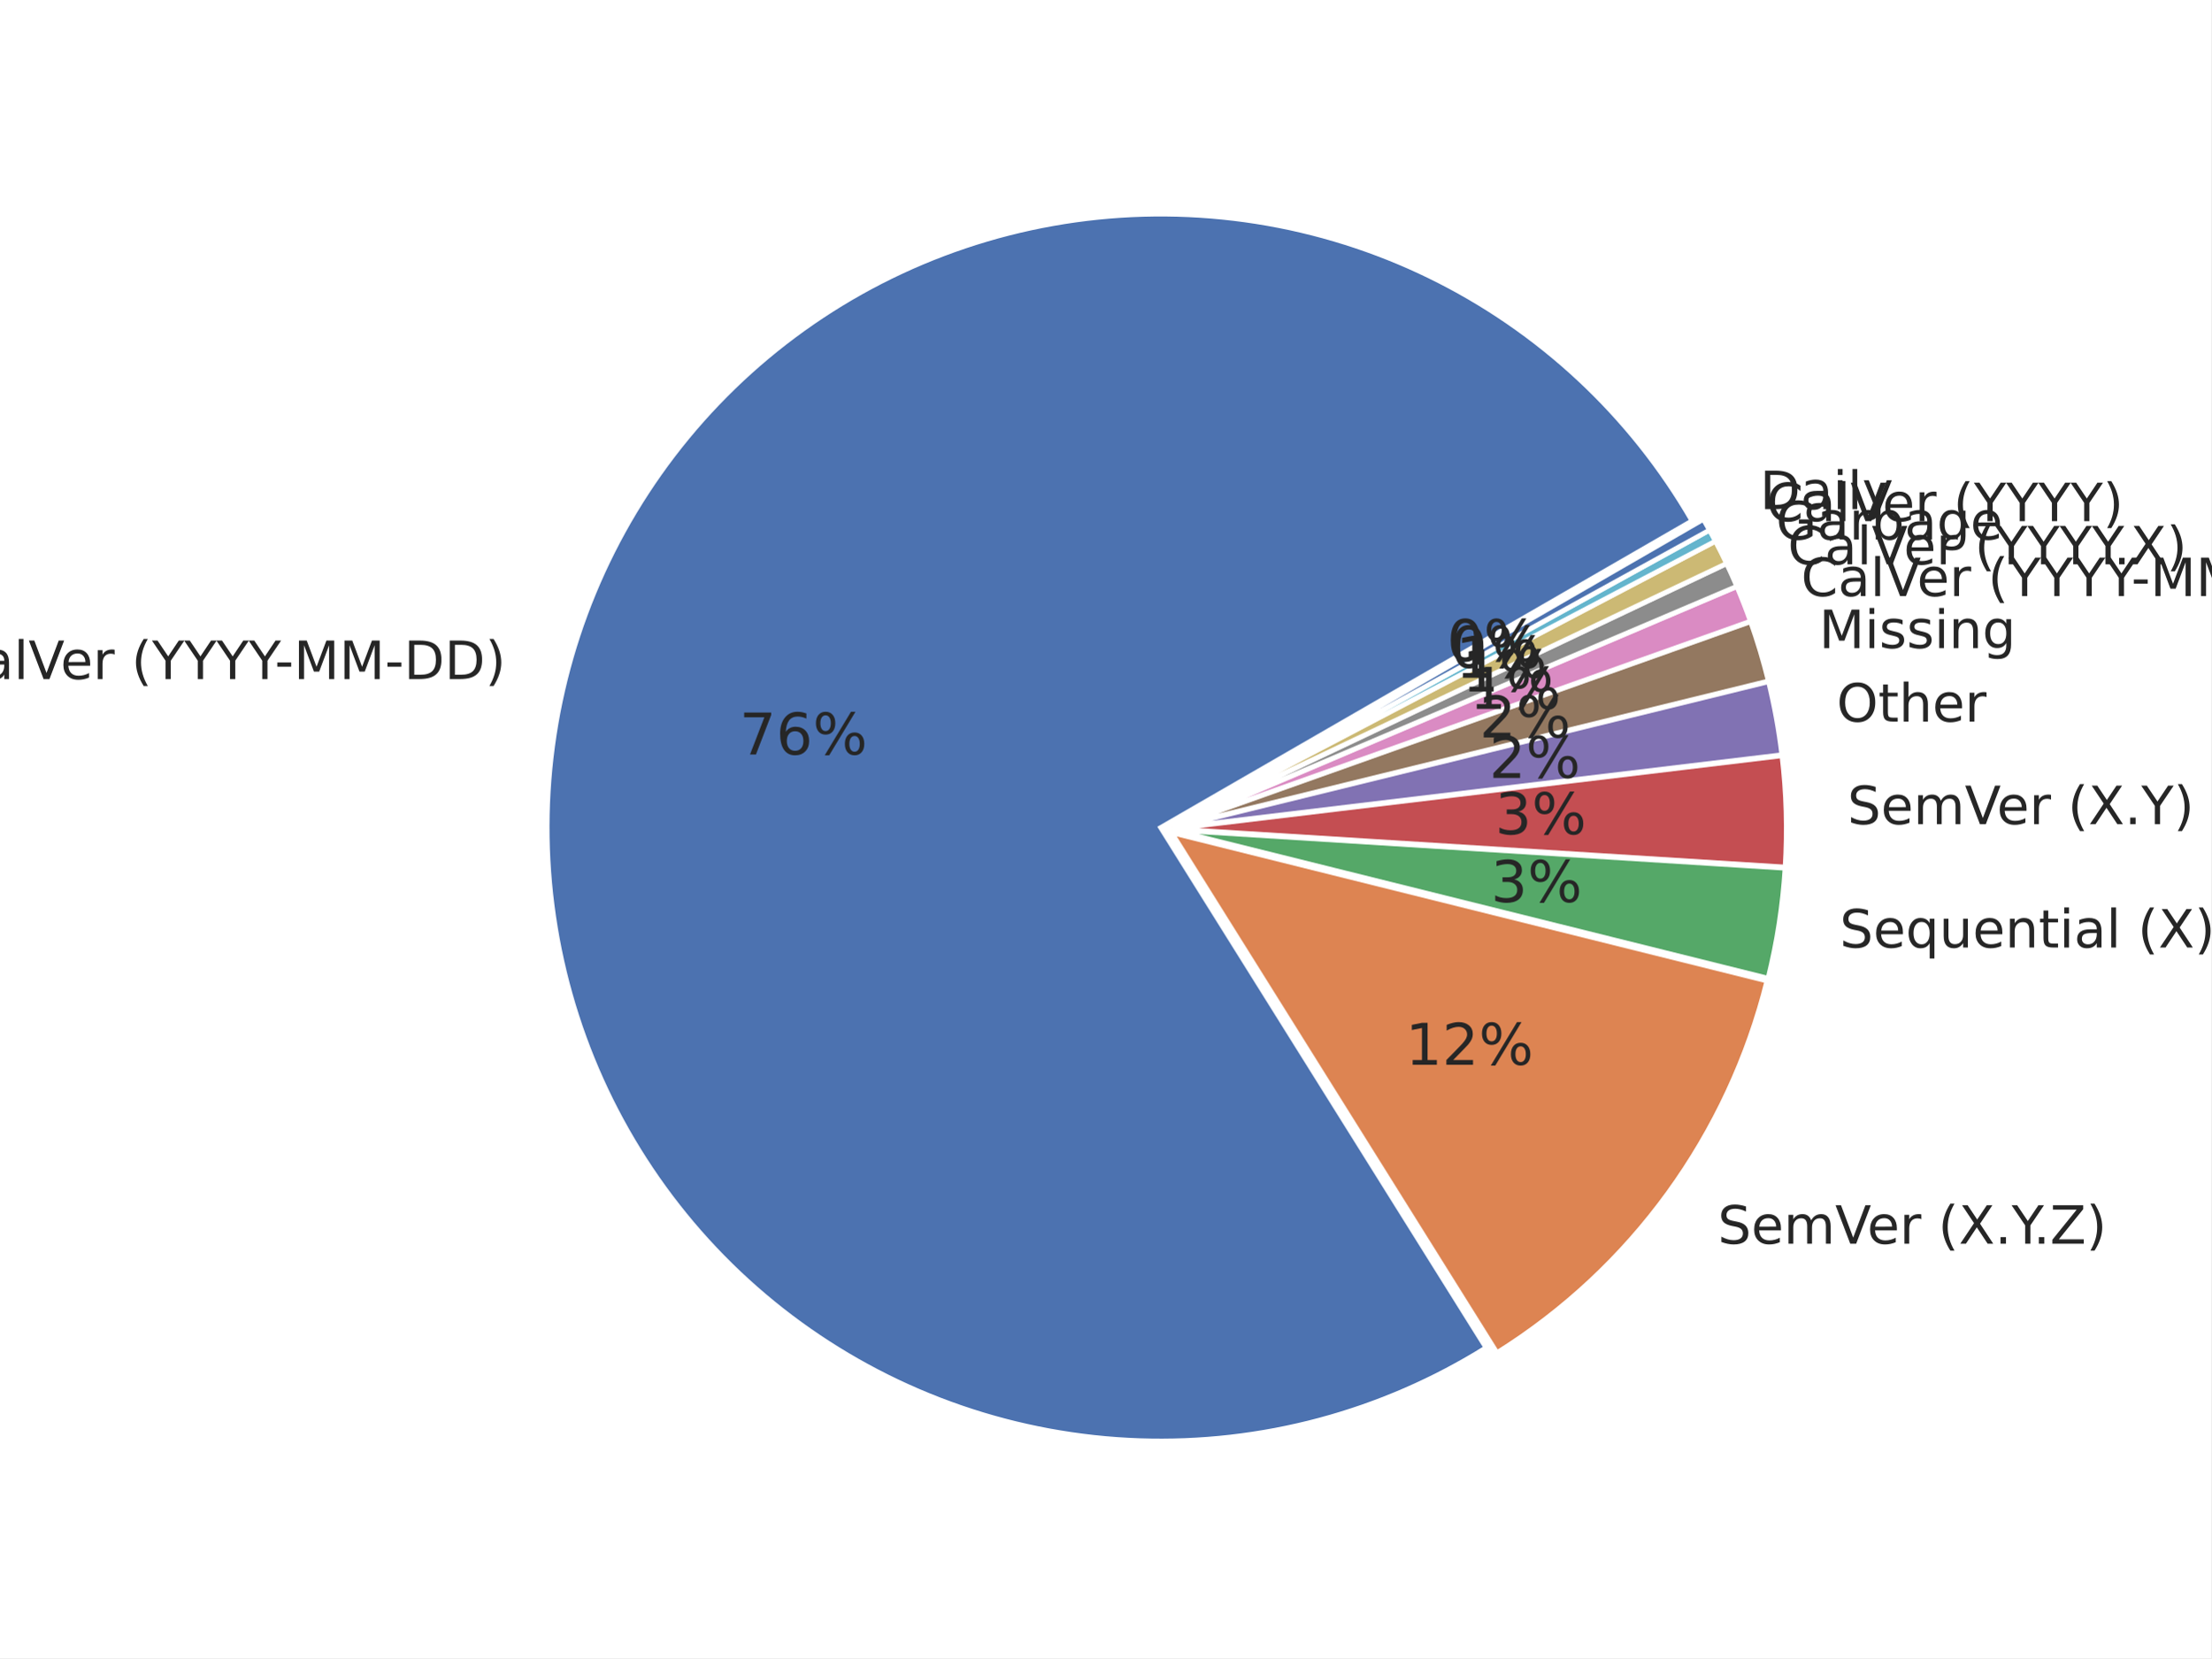
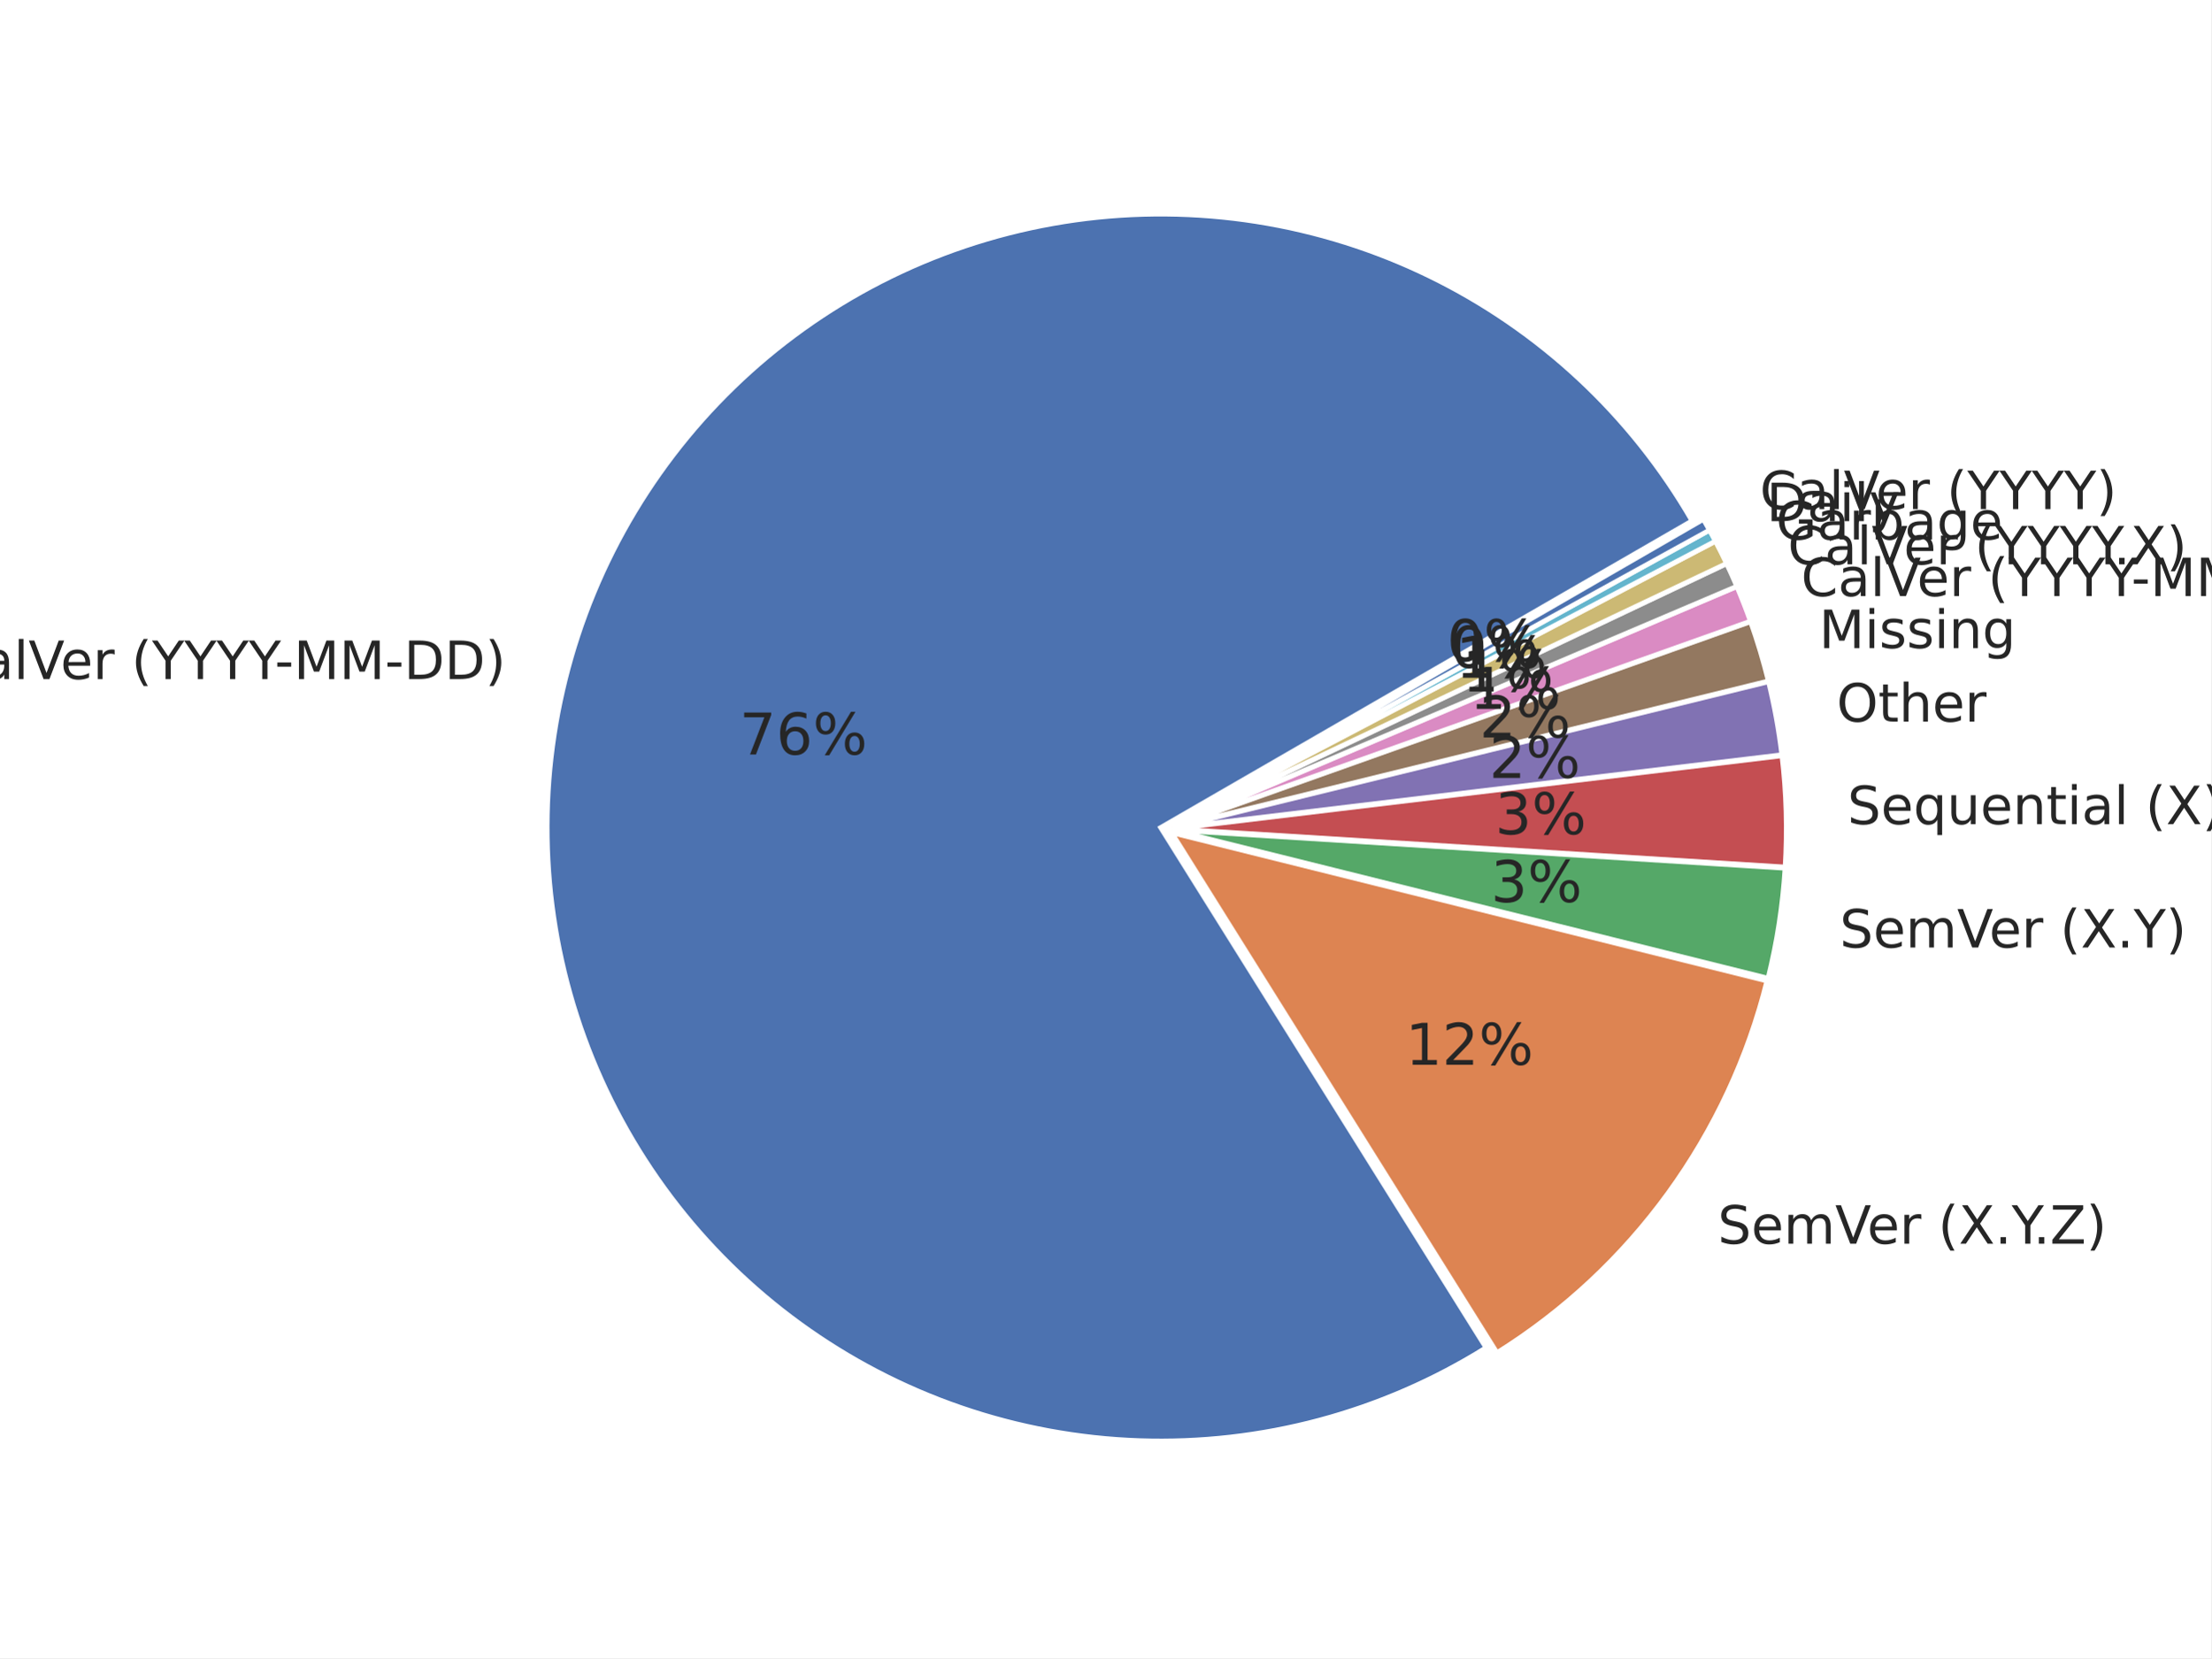
<svg xmlns="http://www.w3.org/2000/svg" xmlns:xlink="http://www.w3.org/1999/xlink" width="460.8pt" height="345.6pt" viewBox="0 0 460.8 345.6" version="1.1">
  <defs>
    <style type="text/css">*{stroke-linejoin: round; stroke-linecap: butt}</style>
  </defs>
  <g id="figure_1">
    <g id="patch_1">
      <path d="M 0 345.6  L 460.8 345.6  L 460.8 0  L 0 0  z " style="fill: #ffffff" />
    </g>
    <g id="axes_1">
      <g id="matplotlib.axis_1" />
      <g id="matplotlib.axis_2" />
      <g id="patch_2">
        <path d="M 352.63 108.555  C 346.295 97.581 338.363 87.61 329.096 78.969  C 319.828 70.327 309.328 63.111 297.939 57.557  C 286.55 52.003 274.398 48.173 261.883 46.192  C 249.368 44.21 236.627 44.1 224.079 45.865  C 211.532 47.63 199.316 51.25 187.833 56.607  C 176.349 61.964 165.726 68.998 156.311 77.478  C 146.896 85.958 138.793 95.791 132.269 106.654  C 125.745 117.516 120.872 129.288 117.809 141.584  C 114.747 153.879 113.528 166.562 114.195 179.215  C 114.861 191.869 117.405 204.354 121.742 216.259  C 126.079 228.165 132.162 239.36 139.791 249.478  C 147.419 259.595 156.51 268.522 166.763 275.967  C 177.017 283.411 188.321 289.291 200.303 293.411  C 212.285 297.532 224.814 299.85 237.477 300.287  C 250.141 300.724 262.8 299.277 275.038 295.992  C 287.276 292.707 298.958 287.622 309.7 280.902  L 241.89 172.491  z " style="fill: #4c72b0; stroke: #ffffff; stroke-linejoin: miter" />
      </g>
      <g id="patch_3">
        <path d="M 311.976 281.962  C 325.89 273.259 337.999 261.958 347.641 248.678  C 357.283 235.397 364.279 220.384 368.246 204.458  L 244.165 173.551  z " style="fill: #dd8452; stroke: #ffffff; stroke-linejoin: miter" />
      </g>
      <g id="patch_4">
        <path d="M 368.475 203.902  C 369.412 200.141 370.177 196.34 370.769 192.51  C 371.36 188.679 371.777 184.824 372.018 180.956  L 244.394 172.995  z " style="fill: #55a868; stroke: #ffffff; stroke-linejoin: miter" />
      </g>
      <g id="patch_5">
        <path d="M 372.033 180.724  C 372.274 176.856 372.339 172.978 372.229 169.104  C 372.118 165.23 371.831 161.363 371.368 157.515  L 244.409 172.763  z " style="fill: #c44e52; stroke: #ffffff; stroke-linejoin: miter" />
      </g>
      <g id="patch_6">
        <path d="M 371.348 157.322  C 371.04 154.757 370.654 152.202 370.191 149.66  C 369.729 147.118 369.189 144.591 368.573 142.082  L 244.389 172.571  z " style="fill: #8172b3; stroke: #ffffff; stroke-linejoin: miter" />
      </g>
      <g id="patch_7">
        <path d="M 368.54 141.944  C 368.026 139.853 367.46 137.775 366.842 135.713  C 366.224 133.651 365.553 131.604 364.832 129.576  L 244.356 172.433  z " style="fill: #937860; stroke: #ffffff; stroke-linejoin: miter" />
      </g>
      <g id="patch_8">
        <path d="M 364.798 129.478  C 364.365 128.261 363.914 127.051 363.444 125.847  C 362.975 124.644 362.487 123.448 361.981 122.259  L 244.322 172.335  z " style="fill: #da8bc3; stroke: #ffffff; stroke-linejoin: miter" />
      </g>
      <g id="patch_9">
        <path d="M 361.956 122.2  C 361.619 121.407 361.274 120.618 360.92 119.833  C 360.567 119.048 360.206 118.266 359.837 117.488  L 244.297 172.276  z " style="fill: #8c8c8c; stroke: #ffffff; stroke-linejoin: miter" />
      </g>
      <g id="patch_10">
        <path d="M 359.815 117.441  C 359.446 116.663 359.069 115.889 358.685 115.118  C 358.3 114.348 357.908 113.581 357.508 112.819  L 244.275 172.229  z " style="fill: #ccb974; stroke: #ffffff; stroke-linejoin: miter" />
      </g>
      <g id="patch_11">
        <path d="M 357.49 112.784  C 357.29 112.403 357.088 112.023 356.884 111.643  C 356.68 111.264 356.474 110.886 356.266 110.509  L 244.257 172.194  z " style="fill: #64b5cd; stroke: #ffffff; stroke-linejoin: miter" />
      </g>
      <g id="patch_12">
        <path d="M 356.254 110.486  C 356.046 110.109 355.837 109.733 355.625 109.358  C 355.414 108.983 355.2 108.609 354.985 108.236  L 244.244 172.172  z " style="fill: #4c72b0; stroke: #ffffff; stroke-linejoin: miter" />
      </g>
      <g id="text_1">
        <g style="fill: #262626" transform="translate(-11.54596 141.5284) scale(0.11 -0.11)">
          <defs>
            <path id="DejaVuSans-43" d="M 4122 4306  L 4122 3641  Q 3803 3938 3442 4084  Q 3081 4231 2675 4231  Q 1875 4231 1450 3742  Q 1025 3253 1025 2328  Q 1025 1406 1450 917  Q 1875 428 2675 428  Q 3081 428 3442 575  Q 3803 722 4122 1019  L 4122 359  Q 3791 134 3420 21  Q 3050 -91 2638 -91  Q 1578 -91 968 557  Q 359 1206 359 2328  Q 359 3453 968 4101  Q 1578 4750 2638 4750  Q 3056 4750 3426 4639  Q 3797 4528 4122 4306  z " transform="scale(0.015625)" />
            <path id="DejaVuSans-61" d="M 2194 1759  Q 1497 1759 1228 1600  Q 959 1441 959 1056  Q 959 750 1161 570  Q 1363 391 1709 391  Q 2188 391 2477 730  Q 2766 1069 2766 1631  L 2766 1759  L 2194 1759  z M 3341 1997  L 3341 0  L 2766 0  L 2766 531  Q 2569 213 2275 61  Q 1981 -91 1556 -91  Q 1019 -91 701 211  Q 384 513 384 1019  Q 384 1609 779 1909  Q 1175 2209 1959 2209  L 2766 2209  L 2766 2266  Q 2766 2663 2505 2880  Q 2244 3097 1772 3097  Q 1472 3097 1187 3025  Q 903 2953 641 2809  L 641 3341  Q 956 3463 1253 3523  Q 1550 3584 1831 3584  Q 2591 3584 2966 3190  Q 3341 2797 3341 1997  z " transform="scale(0.015625)" />
            <path id="DejaVuSans-6c" d="M 603 4863  L 1178 4863  L 1178 0  L 603 0  L 603 4863  z " transform="scale(0.015625)" />
            <path id="DejaVuSans-56" d="M 1831 0  L 50 4666  L 709 4666  L 2188 738  L 3669 4666  L 4325 4666  L 2547 0  L 1831 0  z " transform="scale(0.015625)" />
            <path id="DejaVuSans-65" d="M 3597 1894  L 3597 1613  L 953 1613  Q 991 1019 1311 708  Q 1631 397 2203 397  Q 2534 397 2845 478  Q 3156 559 3463 722  L 3463 178  Q 3153 47 2828 -22  Q 2503 -91 2169 -91  Q 1331 -91 842 396  Q 353 884 353 1716  Q 353 2575 817 3079  Q 1281 3584 2069 3584  Q 2775 3584 3186 3129  Q 3597 2675 3597 1894  z M 3022 2063  Q 3016 2534 2758 2815  Q 2500 3097 2075 3097  Q 1594 3097 1305 2825  Q 1016 2553 972 2059  L 3022 2063  z " transform="scale(0.015625)" />
            <path id="DejaVuSans-72" d="M 2631 2963  Q 2534 3019 2420 3045  Q 2306 3072 2169 3072  Q 1681 3072 1420 2755  Q 1159 2438 1159 1844  L 1159 0  L 581 0  L 581 3500  L 1159 3500  L 1159 2956  Q 1341 3275 1631 3429  Q 1922 3584 2338 3584  Q 2397 3584 2469 3576  Q 2541 3569 2628 3553  L 2631 2963  z " transform="scale(0.015625)" />
            <path id="DejaVuSans-20" transform="scale(0.015625)" />
            <path id="DejaVuSans-28" d="M 1984 4856  Q 1566 4138 1362 3434  Q 1159 2731 1159 2009  Q 1159 1288 1364 580  Q 1569 -128 1984 -844  L 1484 -844  Q 1016 -109 783 600  Q 550 1309 550 2009  Q 550 2706 781 3412  Q 1013 4119 1484 4856  L 1984 4856  z " transform="scale(0.015625)" />
            <path id="DejaVuSans-59" d="M -13 4666  L 666 4666  L 1959 2747  L 3244 4666  L 3922 4666  L 2272 2222  L 2272 0  L 1638 0  L 1638 2222  L -13 4666  z " transform="scale(0.015625)" />
            <path id="DejaVuSans-2d" d="M 313 2009  L 1997 2009  L 1997 1497  L 313 1497  L 313 2009  z " transform="scale(0.015625)" />
            <path id="DejaVuSans-4d" d="M 628 4666  L 1569 4666  L 2759 1491  L 3956 4666  L 4897 4666  L 4897 0  L 4281 0  L 4281 4097  L 3078 897  L 2444 897  L 1241 4097  L 1241 0  L 628 0  L 628 4666  z " transform="scale(0.015625)" />
            <path id="DejaVuSans-44" d="M 1259 4147  L 1259 519  L 2022 519  Q 2988 519 3436 956  Q 3884 1394 3884 2338  Q 3884 3275 3436 3711  Q 2988 4147 2022 4147  L 1259 4147  z M 628 4666  L 1925 4666  Q 3281 4666 3915 4102  Q 4550 3538 4550 2338  Q 4550 1131 3912 565  Q 3275 0 1925 0  L 628 0  L 628 4666  z " transform="scale(0.015625)" />
            <path id="DejaVuSans-29" d="M 513 4856  L 1013 4856  Q 1481 4119 1714 3412  Q 1947 2706 1947 2009  Q 1947 1309 1714 600  Q 1481 -109 1013 -844  L 513 -844  Q 928 -128 1133 580  Q 1338 1288 1338 2009  Q 1338 2731 1133 3434  Q 928 4138 513 4856  z " transform="scale(0.015625)" />
          </defs>
          <use xlink:href="#DejaVuSans-43" />
          <use xlink:href="#DejaVuSans-61" transform="translate(69.82422 0)" />
          <use xlink:href="#DejaVuSans-6c" transform="translate(131.1035 0)" />
          <use xlink:href="#DejaVuSans-56" transform="translate(158.8867 0)" />
          <use xlink:href="#DejaVuSans-65" transform="translate(219.5449 0)" />
          <use xlink:href="#DejaVuSans-72" transform="translate(281.0684 0)" />
          <use xlink:href="#DejaVuSans-20" transform="translate(322.1816 0)" />
          <use xlink:href="#DejaVuSans-28" transform="translate(353.9688 0)" />
          <use xlink:href="#DejaVuSans-59" transform="translate(392.9824 0)" />
          <use xlink:href="#DejaVuSans-59" transform="translate(454.0664 0)" />
          <use xlink:href="#DejaVuSans-59" transform="translate(515.1504 0)" />
          <use xlink:href="#DejaVuSans-59" transform="translate(576.2344 0)" />
          <use xlink:href="#DejaVuSans-2d" transform="translate(625.4434 0)" />
          <use xlink:href="#DejaVuSans-4d" transform="translate(661.5273 0)" />
          <use xlink:href="#DejaVuSans-4d" transform="translate(747.8066 0)" />
          <use xlink:href="#DejaVuSans-2d" transform="translate(834.0859 0)" />
          <use xlink:href="#DejaVuSans-44" transform="translate(870.1699 0)" />
          <use xlink:href="#DejaVuSans-44" transform="translate(947.1719 0)" />
          <use xlink:href="#DejaVuSans-29" transform="translate(1024.174 0)" />
        </g>
      </g>
      <g id="text_2">
        <g style="fill: #262626" transform="translate(154.1056 157.2579) scale(0.12 -0.12)">
          <defs>
            <path id="DejaVuSans-37" d="M 525 4666  L 3525 4666  L 3525 4397  L 1831 0  L 1172 0  L 2766 4134  L 525 4134  L 525 4666  z " transform="scale(0.015625)" />
            <path id="DejaVuSans-36" d="M 2113 2584  Q 1688 2584 1439 2293  Q 1191 2003 1191 1497  Q 1191 994 1439 701  Q 1688 409 2113 409  Q 2538 409 2786 701  Q 3034 994 3034 1497  Q 3034 2003 2786 2293  Q 2538 2584 2113 2584  z M 3366 4563  L 3366 3988  Q 3128 4100 2886 4159  Q 2644 4219 2406 4219  Q 1781 4219 1451 3797  Q 1122 3375 1075 2522  Q 1259 2794 1537 2939  Q 1816 3084 2150 3084  Q 2853 3084 3261 2657  Q 3669 2231 3669 1497  Q 3669 778 3244 343  Q 2819 -91 2113 -91  Q 1303 -91 875 529  Q 447 1150 447 2328  Q 447 3434 972 4092  Q 1497 4750 2381 4750  Q 2619 4750 2861 4703  Q 3103 4656 3366 4563  z " transform="scale(0.015625)" />
            <path id="DejaVuSans-25" d="M 4653 2053  Q 4381 2053 4226 1822  Q 4072 1591 4072 1178  Q 4072 772 4226 539  Q 4381 306 4653 306  Q 4919 306 5073 539  Q 5228 772 5228 1178  Q 5228 1588 5073 1820  Q 4919 2053 4653 2053  z M 4653 2450  Q 5147 2450 5437 2106  Q 5728 1763 5728 1178  Q 5728 594 5436 251  Q 5144 -91 4653 -91  Q 4153 -91 3862 251  Q 3572 594 3572 1178  Q 3572 1766 3864 2108  Q 4156 2450 4653 2450  z M 1428 4353  Q 1159 4353 1004 4120  Q 850 3888 850 3481  Q 850 3069 1003 2837  Q 1156 2606 1428 2606  Q 1700 2606 1854 2837  Q 2009 3069 2009 3481  Q 2009 3884 1853 4118  Q 1697 4353 1428 4353  z M 4250 4750  L 4750 4750  L 1831 -91  L 1331 -91  L 4250 4750  z M 1428 4750  Q 1922 4750 2215 4408  Q 2509 4066 2509 3481  Q 2509 2891 2217 2550  Q 1925 2209 1428 2209  Q 931 2209 642 2551  Q 353 2894 353 3481  Q 353 4063 643 4406  Q 934 4750 1428 4750  z " transform="scale(0.015625)" />
          </defs>
          <use xlink:href="#DejaVuSans-37" />
          <use xlink:href="#DejaVuSans-36" transform="translate(63.62305 0)" />
          <use xlink:href="#DejaVuSans-25" transform="translate(127.2461 0)" />
        </g>
      </g>
      <g id="text_3">
        <g style="fill: #262626" transform="translate(357.989 259.2256) scale(0.11 -0.11)">
          <defs>
            <path id="DejaVuSans-53" d="M 3425 4513  L 3425 3897  Q 3066 4069 2747 4153  Q 2428 4238 2131 4238  Q 1616 4238 1336 4038  Q 1056 3838 1056 3469  Q 1056 3159 1242 3001  Q 1428 2844 1947 2747  L 2328 2669  Q 3034 2534 3370 2195  Q 3706 1856 3706 1288  Q 3706 609 3251 259  Q 2797 -91 1919 -91  Q 1588 -91 1214 -16  Q 841 59 441 206  L 441 856  Q 825 641 1194 531  Q 1563 422 1919 422  Q 2459 422 2753 634  Q 3047 847 3047 1241  Q 3047 1584 2836 1778  Q 2625 1972 2144 2069  L 1759 2144  Q 1053 2284 737 2584  Q 422 2884 422 3419  Q 422 4038 858 4394  Q 1294 4750 2059 4750  Q 2388 4750 2728 4690  Q 3069 4631 3425 4513  z " transform="scale(0.015625)" />
            <path id="DejaVuSans-6d" d="M 3328 2828  Q 3544 3216 3844 3400  Q 4144 3584 4550 3584  Q 5097 3584 5394 3201  Q 5691 2819 5691 2113  L 5691 0  L 5113 0  L 5113 2094  Q 5113 2597 4934 2840  Q 4756 3084 4391 3084  Q 3944 3084 3684 2787  Q 3425 2491 3425 1978  L 3425 0  L 2847 0  L 2847 2094  Q 2847 2600 2669 2842  Q 2491 3084 2119 3084  Q 1678 3084 1418 2786  Q 1159 2488 1159 1978  L 1159 0  L 581 0  L 581 3500  L 1159 3500  L 1159 2956  Q 1356 3278 1631 3431  Q 1906 3584 2284 3584  Q 2666 3584 2933 3390  Q 3200 3197 3328 2828  z " transform="scale(0.015625)" />
            <path id="DejaVuSans-58" d="M 403 4666  L 1081 4666  L 2241 2931  L 3406 4666  L 4084 4666  L 2584 2425  L 4184 0  L 3506 0  L 2194 1984  L 872 0  L 191 0  L 1856 2491  L 403 4666  z " transform="scale(0.015625)" />
            <path id="DejaVuSans-2e" d="M 684 794  L 1344 794  L 1344 0  L 684 0  L 684 794  z " transform="scale(0.015625)" />
            <path id="DejaVuSans-5a" d="M 359 4666  L 4025 4666  L 4025 4184  L 1075 531  L 4097 531  L 4097 0  L 288 0  L 288 481  L 3238 4134  L 359 4134  L 359 4666  z " transform="scale(0.015625)" />
          </defs>
          <use xlink:href="#DejaVuSans-53" />
          <use xlink:href="#DejaVuSans-65" transform="translate(63.47656 0)" />
          <use xlink:href="#DejaVuSans-6d" transform="translate(125 0)" />
          <use xlink:href="#DejaVuSans-56" transform="translate(222.4121 0)" />
          <use xlink:href="#DejaVuSans-65" transform="translate(283.0703 0)" />
          <use xlink:href="#DejaVuSans-72" transform="translate(344.5938 0)" />
          <use xlink:href="#DejaVuSans-20" transform="translate(385.707 0)" />
          <use xlink:href="#DejaVuSans-28" transform="translate(417.4941 0)" />
          <use xlink:href="#DejaVuSans-58" transform="translate(456.5078 0)" />
          <use xlink:href="#DejaVuSans-2e" transform="translate(525.0137 0)" />
          <use xlink:href="#DejaVuSans-59" transform="translate(556.8008 0)" />
          <use xlink:href="#DejaVuSans-2e" transform="translate(597.6348 0)" />
          <use xlink:href="#DejaVuSans-5a" transform="translate(629.4219 0)" />
          <use xlink:href="#DejaVuSans-29" transform="translate(697.9277 0)" />
        </g>
      </g>
      <g id="text_4">
        <g style="fill: #262626" transform="translate(292.9151 221.9384) scale(0.12 -0.12)">
          <defs>
            <path id="DejaVuSans-31" d="M 794 531  L 1825 531  L 1825 4091  L 703 3866  L 703 4441  L 1819 4666  L 2450 4666  L 2450 531  L 3481 531  L 3481 0  L 794 0  L 794 531  z " transform="scale(0.015625)" />
            <path id="DejaVuSans-32" d="M 1228 531  L 3431 531  L 3431 0  L 469 0  L 469 531  Q 828 903 1448 1529  Q 2069 2156 2228 2338  Q 2531 2678 2651 2914  Q 2772 3150 2772 3378  Q 2772 3750 2511 3984  Q 2250 4219 1831 4219  Q 1534 4219 1204 4116  Q 875 4013 500 3803  L 500 4441  Q 881 4594 1212 4672  Q 1544 4750 1819 4750  Q 2544 4750 2975 4387  Q 3406 4025 3406 3419  Q 3406 3131 3298 2873  Q 3191 2616 2906 2266  Q 2828 2175 2409 1742  Q 1991 1309 1228 531  z " transform="scale(0.015625)" />
          </defs>
          <use xlink:href="#DejaVuSans-31" />
          <use xlink:href="#DejaVuSans-32" transform="translate(63.62305 0)" />
          <use xlink:href="#DejaVuSans-25" transform="translate(127.2461 0)" />
        </g>
      </g>
      <g id="text_5">
        <g style="fill: #262626" transform="translate(383.4061 197.4962) scale(0.11 -0.11)">
+           <use xlink:href="#DejaVuSans-53" />
+           <use xlink:href="#DejaVuSans-65" transform="translate(63.47656 0)" />
+           <use xlink:href="#DejaVuSans-6d" transform="translate(125 0)" />
+           <use xlink:href="#DejaVuSans-56" transform="translate(222.4121 0)" />
+           <use xlink:href="#DejaVuSans-65" transform="translate(283.0703 0)" />
+           <use xlink:href="#DejaVuSans-72" transform="translate(344.5938 0)" />
+           <use xlink:href="#DejaVuSans-20" transform="translate(385.707 0)" />
+           <use xlink:href="#DejaVuSans-28" transform="translate(417.4941 0)" />
+           <use xlink:href="#DejaVuSans-58" transform="translate(456.5078 0)" />
+           <use xlink:href="#DejaVuSans-2e" transform="translate(525.0137 0)" />
+           <use xlink:href="#DejaVuSans-59" transform="translate(556.8008 0)" />
+           <use xlink:href="#DejaVuSans-29" transform="translate(617.8848 0)" />
+         </g>
+       </g>
+       <g id="text_6">
+         <g style="fill: #262626" transform="translate(310.7005 188.015) scale(0.12 -0.12)">
+           <defs>
+             <path id="DejaVuSans-33" d="M 2597 2516  Q 3050 2419 3304 2112  Q 3559 1806 3559 1356  Q 3559 666 3084 287  Q 2609 -91 1734 -91  Q 1441 -91 1130 -33  Q 819 25 488 141  L 488 750  Q 750 597 1062 519  Q 1375 441 1716 441  Q 2309 441 2620 675  Q 2931 909 2931 1356  Q 2931 1769 2642 2001  Q 2353 2234 1838 2234  L 1294 2234  L 1294 2753  L 1863 2753  Q 2328 2753 2575 2939  Q 2822 3125 2822 3475  Q 2822 3834 2567 4026  Q 2313 4219 1838 4219  Q 1578 4219 1281 4162  Q 984 4106 628 3988  L 628 4550  Q 988 4650 1302 4700  Q 1616 4750 1894 4750  Q 2613 4750 3031 4423  Q 3450 4097 3450 3541  Q 3450 3153 3228 2886  Q 3006 2619 2597 2516  z " transform="scale(0.015625)" />
+           </defs>
+           <use xlink:href="#DejaVuSans-33" />
+           <use xlink:href="#DejaVuSans-25" transform="translate(63.62305 0)" />
+         </g>
+       </g>
+       <g id="text_7">
+         <g style="fill: #262626" transform="translate(385.0105 171.7734) scale(0.11 -0.11)">
          <defs>
            <path id="DejaVuSans-71" d="M 947 1747  Q 947 1113 1208 752  Q 1469 391 1925 391  Q 2381 391 2643 752  Q 2906 1113 2906 1747  Q 2906 2381 2643 2742  Q 2381 3103 1925 3103  Q 1469 3103 1208 2742  Q 947 2381 947 1747  z M 2906 525  Q 2725 213 2448 61  Q 2172 -91 1784 -91  Q 1150 -91 751 415  Q 353 922 353 1747  Q 353 2572 751 3078  Q 1150 3584 1784 3584  Q 2172 3584 2448 3432  Q 2725 3281 2906 2969  L 2906 3500  L 3481 3500  L 3481 -1331  L 2906 -1331  L 2906 525  z " transform="scale(0.015625)" />
            <path id="DejaVuSans-75" d="M 544 1381  L 544 3500  L 1119 3500  L 1119 1403  Q 1119 906 1312 657  Q 1506 409 1894 409  Q 2359 409 2629 706  Q 2900 1003 2900 1516  L 2900 3500  L 3475 3500  L 3475 0  L 2900 0  L 2900 538  Q 2691 219 2414 64  Q 2138 -91 1772 -91  Q 1169 -91 856 284  Q 544 659 544 1381  z M 1991 3584  L 1991 3584  z " transform="scale(0.015625)" />
            <path id="DejaVuSans-6e" d="M 3513 2113  L 3513 0  L 2938 0  L 2938 2094  Q 2938 2591 2744 2837  Q 2550 3084 2163 3084  Q 1697 3084 1428 2787  Q 1159 2491 1159 1978  L 1159 0  L 581 0  L 581 3500  L 1159 3500  L 1159 2956  Q 1366 3272 1645 3428  Q 1925 3584 2291 3584  Q 2894 3584 3203 3211  Q 3513 2838 3513 2113  z " transform="scale(0.015625)" />
            <path id="DejaVuSans-74" d="M 1172 4494  L 1172 3500  L 2356 3500  L 2356 3053  L 1172 3053  L 1172 1153  Q 1172 725 1289 603  Q 1406 481 1766 481  L 2356 481  L 2356 0  L 1766 0  Q 1100 0 847 248  Q 594 497 594 1153  L 594 3053  L 172 3053  L 172 3500  L 594 3500  L 594 4494  L 1172 4494  z " transform="scale(0.015625)" />
            <path id="DejaVuSans-69" d="M 603 3500  L 1178 3500  L 1178 0  L 603 0  L 603 3500  z M 603 4863  L 1178 4863  L 1178 4134  L 603 4134  L 603 4863  z " transform="scale(0.015625)" />
          </defs>
          <use xlink:href="#DejaVuSans-53" />
          <use xlink:href="#DejaVuSans-65" transform="translate(63.47656 0)" />
          <use xlink:href="#DejaVuSans-71" transform="translate(125 0)" />
          <use xlink:href="#DejaVuSans-75" transform="translate(188.4766 0)" />
          <use xlink:href="#DejaVuSans-65" transform="translate(251.8555 0)" />
          <use xlink:href="#DejaVuSans-6e" transform="translate(313.3789 0)" />
          <use xlink:href="#DejaVuSans-74" transform="translate(376.7578 0)" />
          <use xlink:href="#DejaVuSans-69" transform="translate(415.9668 0)" />
          <use xlink:href="#DejaVuSans-61" transform="translate(443.75 0)" />
          <use xlink:href="#DejaVuSans-6c" transform="translate(505.0293 0)" />
          <use xlink:href="#DejaVuSans-20" transform="translate(532.8125 0)" />
          <use xlink:href="#DejaVuSans-28" transform="translate(564.5996 0)" />
          <use xlink:href="#DejaVuSans-58" transform="translate(603.6133 0)" />
          <use xlink:href="#DejaVuSans-29" transform="translate(672.1191 0)" />
-         </g>
-       </g>
-       <g id="text_6">
-         <g style="fill: #262626" transform="translate(310.7005 188.015) scale(0.12 -0.12)">
-           <defs>
-             <path id="DejaVuSans-33" d="M 2597 2516  Q 3050 2419 3304 2112  Q 3559 1806 3559 1356  Q 3559 666 3084 287  Q 2609 -91 1734 -91  Q 1441 -91 1130 -33  Q 819 25 488 141  L 488 750  Q 750 597 1062 519  Q 1375 441 1716 441  Q 2309 441 2620 675  Q 2931 909 2931 1356  Q 2931 1769 2642 2001  Q 2353 2234 1838 2234  L 1294 2234  L 1294 2753  L 1863 2753  Q 2328 2753 2575 2939  Q 2822 3125 2822 3475  Q 2822 3834 2567 4026  Q 2313 4219 1838 4219  Q 1578 4219 1281 4162  Q 984 4106 628 3988  L 628 4550  Q 988 4650 1302 4700  Q 1616 4750 1894 4750  Q 2613 4750 3031 4423  Q 3450 4097 3450 3541  Q 3450 3153 3228 2886  Q 3006 2619 2597 2516  z " transform="scale(0.015625)" />
-           </defs>
-           <use xlink:href="#DejaVuSans-33" />
-           <use xlink:href="#DejaVuSans-25" transform="translate(63.62305 0)" />
-         </g>
-       </g>
-       <g id="text_7">
-         <g style="fill: #262626" transform="translate(385.0105 171.7734) scale(0.11 -0.11)">
-           <use xlink:href="#DejaVuSans-53" />
-           <use xlink:href="#DejaVuSans-65" transform="translate(63.47656 0)" />
-           <use xlink:href="#DejaVuSans-6d" transform="translate(125 0)" />
-           <use xlink:href="#DejaVuSans-56" transform="translate(222.4121 0)" />
-           <use xlink:href="#DejaVuSans-65" transform="translate(283.0703 0)" />
-           <use xlink:href="#DejaVuSans-72" transform="translate(344.5938 0)" />
-           <use xlink:href="#DejaVuSans-20" transform="translate(385.707 0)" />
-           <use xlink:href="#DejaVuSans-28" transform="translate(417.4941 0)" />
-           <use xlink:href="#DejaVuSans-58" transform="translate(456.5078 0)" />
-           <use xlink:href="#DejaVuSans-2e" transform="translate(525.0137 0)" />
-           <use xlink:href="#DejaVuSans-59" transform="translate(556.8008 0)" />
-           <use xlink:href="#DejaVuSans-29" transform="translate(617.8848 0)" />
        </g>
      </g>
      <g id="text_8">
        <g style="fill: #262626" transform="translate(311.5822 173.879) scale(0.12 -0.12)">
          <use xlink:href="#DejaVuSans-33" />
          <use xlink:href="#DejaVuSans-25" transform="translate(63.62305 0)" />
        </g>
      </g>
      <g id="text_9">
        <g style="fill: #262626" transform="translate(382.7717 150.404) scale(0.11 -0.11)">
          <defs>
            <path id="DejaVuSans-4f" d="M 2522 4238  Q 1834 4238 1429 3725  Q 1025 3213 1025 2328  Q 1025 1447 1429 934  Q 1834 422 2522 422  Q 3209 422 3611 934  Q 4013 1447 4013 2328  Q 4013 3213 3611 3725  Q 3209 4238 2522 4238  z M 2522 4750  Q 3503 4750 4090 4092  Q 4678 3434 4678 2328  Q 4678 1225 4090 567  Q 3503 -91 2522 -91  Q 1538 -91 948 565  Q 359 1222 359 2328  Q 359 3434 948 4092  Q 1538 4750 2522 4750  z " transform="scale(0.015625)" />
            <path id="DejaVuSans-68" d="M 3513 2113  L 3513 0  L 2938 0  L 2938 2094  Q 2938 2591 2744 2837  Q 2550 3084 2163 3084  Q 1697 3084 1428 2787  Q 1159 2491 1159 1978  L 1159 0  L 581 0  L 581 4863  L 1159 4863  L 1159 2956  Q 1366 3272 1645 3428  Q 1925 3584 2291 3584  Q 2894 3584 3203 3211  Q 3513 2838 3513 2113  z " transform="scale(0.015625)" />
          </defs>
          <use xlink:href="#DejaVuSans-4f" />
          <use xlink:href="#DejaVuSans-74" transform="translate(78.71094 0)" />
          <use xlink:href="#DejaVuSans-68" transform="translate(117.9199 0)" />
          <use xlink:href="#DejaVuSans-65" transform="translate(181.2988 0)" />
          <use xlink:href="#DejaVuSans-72" transform="translate(242.8223 0)" />
        </g>
      </g>
      <g id="text_10">
        <g style="fill: #262626" transform="translate(310.3519 162.1355) scale(0.12 -0.12)">
          <use xlink:href="#DejaVuSans-32" />
          <use xlink:href="#DejaVuSans-25" transform="translate(63.62305 0)" />
        </g>
      </g>
      <g id="text_11">
        <g style="fill: #262626" transform="translate(379.0905 135.0763) scale(0.11 -0.11)">
          <defs>
            <path id="DejaVuSans-73" d="M 2834 3397  L 2834 2853  Q 2591 2978 2328 3040  Q 2066 3103 1784 3103  Q 1356 3103 1142 2972  Q 928 2841 928 2578  Q 928 2378 1081 2264  Q 1234 2150 1697 2047  L 1894 2003  Q 2506 1872 2764 1633  Q 3022 1394 3022 966  Q 3022 478 2636 193  Q 2250 -91 1575 -91  Q 1294 -91 989 -36  Q 684 19 347 128  L 347 722  Q 666 556 975 473  Q 1284 391 1588 391  Q 1994 391 2212 530  Q 2431 669 2431 922  Q 2431 1156 2273 1281  Q 2116 1406 1581 1522  L 1381 1569  Q 847 1681 609 1914  Q 372 2147 372 2553  Q 372 3047 722 3315  Q 1072 3584 1716 3584  Q 2034 3584 2315 3537  Q 2597 3491 2834 3397  z " transform="scale(0.015625)" />
            <path id="DejaVuSans-67" d="M 2906 1791  Q 2906 2416 2648 2759  Q 2391 3103 1925 3103  Q 1463 3103 1205 2759  Q 947 2416 947 1791  Q 947 1169 1205 825  Q 1463 481 1925 481  Q 2391 481 2648 825  Q 2906 1169 2906 1791  z M 3481 434  Q 3481 -459 3084 -895  Q 2688 -1331 1869 -1331  Q 1566 -1331 1297 -1286  Q 1028 -1241 775 -1147  L 775 -588  Q 1028 -725 1275 -790  Q 1522 -856 1778 -856  Q 2344 -856 2625 -561  Q 2906 -266 2906 331  L 2906 616  Q 2728 306 2450 153  Q 2172 0 1784 0  Q 1141 0 747 490  Q 353 981 353 1791  Q 353 2603 747 3093  Q 1141 3584 1784 3584  Q 2172 3584 2450 3431  Q 2728 3278 2906 2969  L 2906 3500  L 3481 3500  L 3481 434  z " transform="scale(0.015625)" />
          </defs>
          <use xlink:href="#DejaVuSans-4d" />
          <use xlink:href="#DejaVuSans-69" transform="translate(86.2793 0)" />
          <use xlink:href="#DejaVuSans-73" transform="translate(114.0625 0)" />
          <use xlink:href="#DejaVuSans-73" transform="translate(166.1621 0)" />
          <use xlink:href="#DejaVuSans-69" transform="translate(218.2617 0)" />
          <use xlink:href="#DejaVuSans-6e" transform="translate(246.0449 0)" />
          <use xlink:href="#DejaVuSans-67" transform="translate(309.4238 0)" />
        </g>
      </g>
      <g id="text_12">
        <g style="fill: #262626" transform="translate(308.3289 153.7121) scale(0.12 -0.12)">
          <use xlink:href="#DejaVuSans-32" />
          <use xlink:href="#DejaVuSans-25" transform="translate(63.62305 0)" />
        </g>
      </g>
      <g id="text_13">
        <g style="fill: #262626" transform="translate(375.3565 124.234) scale(0.11 -0.11)">
          <use xlink:href="#DejaVuSans-43" />
          <use xlink:href="#DejaVuSans-61" transform="translate(69.82422 0)" />
          <use xlink:href="#DejaVuSans-6c" transform="translate(131.1035 0)" />
          <use xlink:href="#DejaVuSans-56" transform="translate(158.8867 0)" />
          <use xlink:href="#DejaVuSans-65" transform="translate(219.5449 0)" />
          <use xlink:href="#DejaVuSans-72" transform="translate(281.0684 0)" />
          <use xlink:href="#DejaVuSans-20" transform="translate(322.1816 0)" />
          <use xlink:href="#DejaVuSans-28" transform="translate(353.9688 0)" />
          <use xlink:href="#DejaVuSans-59" transform="translate(392.9824 0)" />
          <use xlink:href="#DejaVuSans-59" transform="translate(454.0664 0)" />
          <use xlink:href="#DejaVuSans-59" transform="translate(515.1504 0)" />
          <use xlink:href="#DejaVuSans-59" transform="translate(576.2344 0)" />
          <use xlink:href="#DejaVuSans-2d" transform="translate(625.4434 0)" />
          <use xlink:href="#DejaVuSans-4d" transform="translate(661.5273 0)" />
          <use xlink:href="#DejaVuSans-4d" transform="translate(747.8066 0)" />
          <use xlink:href="#DejaVuSans-29" transform="translate(834.0859 0)" />
        </g>
      </g>
      <g id="text_14">
        <g style="fill: #262626" transform="translate(306.2769 147.7538) scale(0.12 -0.12)">
          <use xlink:href="#DejaVuSans-31" />
          <use xlink:href="#DejaVuSans-25" transform="translate(63.62305 0)" />
        </g>
      </g>
      <g id="text_15">
        <g style="fill: #262626" transform="translate(372.5827 117.6241) scale(0.11 -0.11)">
          <use xlink:href="#DejaVuSans-43" />
          <use xlink:href="#DejaVuSans-61" transform="translate(69.82422 0)" />
          <use xlink:href="#DejaVuSans-6c" transform="translate(131.1035 0)" />
          <use xlink:href="#DejaVuSans-56" transform="translate(158.8867 0)" />
          <use xlink:href="#DejaVuSans-65" transform="translate(219.5449 0)" />
          <use xlink:href="#DejaVuSans-72" transform="translate(281.0684 0)" />
          <use xlink:href="#DejaVuSans-20" transform="translate(322.1816 0)" />
          <use xlink:href="#DejaVuSans-28" transform="translate(353.9688 0)" />
          <use xlink:href="#DejaVuSans-59" transform="translate(392.9824 0)" />
          <use xlink:href="#DejaVuSans-59" transform="translate(454.0664 0)" />
          <use xlink:href="#DejaVuSans-59" transform="translate(515.1504 0)" />
          <use xlink:href="#DejaVuSans-59" transform="translate(576.2344 0)" />
          <use xlink:href="#DejaVuSans-2e" transform="translate(617.0684 0)" />
          <use xlink:href="#DejaVuSans-58" transform="translate(648.8555 0)" />
          <use xlink:href="#DejaVuSans-29" transform="translate(717.3613 0)" />
        </g>
      </g>
      <g id="text_16">
        <g style="fill: #262626" transform="translate(304.7526 144.1213) scale(0.12 -0.12)">
          <use xlink:href="#DejaVuSans-31" />
          <use xlink:href="#DejaVuSans-25" transform="translate(63.62305 0)" />
        </g>
      </g>
      <g id="text_17">
        <g style="fill: #262626" transform="translate(370.1256 112.4424) scale(0.11 -0.11)">
          <defs>
            <path id="DejaVuSans-47" d="M 3809 666  L 3809 1919  L 2778 1919  L 2778 2438  L 4434 2438  L 4434 434  Q 4069 175 3628 42  Q 3188 -91 2688 -91  Q 1594 -91 976 548  Q 359 1188 359 2328  Q 359 3472 976 4111  Q 1594 4750 2688 4750  Q 3144 4750 3555 4637  Q 3966 4525 4313 4306  L 4313 3634  Q 3963 3931 3569 4081  Q 3175 4231 2741 4231  Q 1884 4231 1454 3753  Q 1025 3275 1025 2328  Q 1025 1384 1454 906  Q 1884 428 2741 428  Q 3075 428 3337 486  Q 3600 544 3809 666  z " transform="scale(0.015625)" />
            <path id="DejaVuSans-62" d="M 3116 1747  Q 3116 2381 2855 2742  Q 2594 3103 2138 3103  Q 1681 3103 1420 2742  Q 1159 2381 1159 1747  Q 1159 1113 1420 752  Q 1681 391 2138 391  Q 2594 391 2855 752  Q 3116 1113 3116 1747  z M 1159 2969  Q 1341 3281 1617 3432  Q 1894 3584 2278 3584  Q 2916 3584 3314 3078  Q 3713 2572 3713 1747  Q 3713 922 3314 415  Q 2916 -91 2278 -91  Q 1894 -91 1617 61  Q 1341 213 1159 525  L 1159 0  L 581 0  L 581 4863  L 1159 4863  L 1159 2969  z " transform="scale(0.015625)" />
          </defs>
          <use xlink:href="#DejaVuSans-47" />
          <use xlink:href="#DejaVuSans-61" transform="translate(77.49023 0)" />
          <use xlink:href="#DejaVuSans-72" transform="translate(138.7695 0)" />
          <use xlink:href="#DejaVuSans-62" transform="translate(179.8828 0)" />
          <use xlink:href="#DejaVuSans-61" transform="translate(243.3594 0)" />
          <use xlink:href="#DejaVuSans-67" transform="translate(304.6387 0)" />
          <use xlink:href="#DejaVuSans-65" transform="translate(368.1152 0)" />
        </g>
      </g>
      <g id="text_18">
        <g style="fill: #262626" transform="translate(303.4023 141.2737) scale(0.12 -0.12)">
          <use xlink:href="#DejaVuSans-31" />
          <use xlink:href="#DejaVuSans-25" transform="translate(63.62305 0)" />
        </g>
      </g>
      <g id="text_19">
        <g style="fill: #262626" transform="translate(368.1465 108.6236) scale(0.11 -0.11)">
+           <defs>
+             <path id="DejaVuSans-79" d="M 2059 -325  Q 1816 -950 1584 -1140  Q 1353 -1331 966 -1331  L 506 -1331  L 506 -850  L 844 -850  Q 1081 -850 1212 -737  Q 1344 -625 1503 -206  L 1606 56  L 191 3500  L 800 3500  L 1894 763  L 2988 3500  L 3597 3500  L 2059 -325  z " transform="scale(0.015625)" />
+           </defs>
+           <use xlink:href="#DejaVuSans-44" />
+           <use xlink:href="#DejaVuSans-61" transform="translate(77.00195 0)" />
+           <use xlink:href="#DejaVuSans-69" transform="translate(138.2812 0)" />
+           <use xlink:href="#DejaVuSans-6c" transform="translate(166.0645 0)" />
+           <use xlink:href="#DejaVuSans-79" transform="translate(193.8477 0)" />
+         </g>
+       </g>
+       <g id="text_20">
+         <g style="fill: #262626" transform="translate(302.3146 139.1751) scale(0.12 -0.12)">
+           <defs>
+             <path id="DejaVuSans-30" d="M 2034 4250  Q 1547 4250 1301 3770  Q 1056 3291 1056 2328  Q 1056 1369 1301 889  Q 1547 409 2034 409  Q 2525 409 2770 889  Q 3016 1369 3016 2328  Q 3016 3291 2770 3770  Q 2525 4250 2034 4250  z M 2034 4750  Q 2819 4750 3233 4129  Q 3647 3509 3647 2328  Q 3647 1150 3233 529  Q 2819 -91 2034 -91  Q 1250 -91 836 529  Q 422 1150 422 2328  Q 422 3509 836 4129  Q 1250 4750 2034 4750  z " transform="scale(0.015625)" />
+           </defs>
+           <use xlink:href="#DejaVuSans-30" />
+           <use xlink:href="#DejaVuSans-25" transform="translate(63.62305 0)" />
+         </g>
+       </g>
+       <g id="text_21">
+         <g style="fill: #262626" transform="translate(366.7632 106.1117) scale(0.11 -0.11)">
          <use xlink:href="#DejaVuSans-43" />
          <use xlink:href="#DejaVuSans-61" transform="translate(69.82422 0)" />
          <use xlink:href="#DejaVuSans-6c" transform="translate(131.1035 0)" />
          <use xlink:href="#DejaVuSans-56" transform="translate(158.8867 0)" />
          <use xlink:href="#DejaVuSans-65" transform="translate(219.5449 0)" />
          <use xlink:href="#DejaVuSans-72" transform="translate(281.0684 0)" />
          <use xlink:href="#DejaVuSans-20" transform="translate(322.1816 0)" />
          <use xlink:href="#DejaVuSans-28" transform="translate(353.9688 0)" />
          <use xlink:href="#DejaVuSans-59" transform="translate(392.9824 0)" />
          <use xlink:href="#DejaVuSans-59" transform="translate(454.0664 0)" />
          <use xlink:href="#DejaVuSans-59" transform="translate(515.1504 0)" />
          <use xlink:href="#DejaVuSans-59" transform="translate(576.2344 0)" />
          <use xlink:href="#DejaVuSans-29" transform="translate(637.3184 0)" />
        </g>
      </g>
-       <g id="text_20">
-         <g style="fill: #262626" transform="translate(302.3146 139.1751) scale(0.12 -0.12)">
-           <defs>
-             <path id="DejaVuSans-30" d="M 2034 4250  Q 1547 4250 1301 3770  Q 1056 3291 1056 2328  Q 1056 1369 1301 889  Q 1547 409 2034 409  Q 2525 409 2770 889  Q 3016 1369 3016 2328  Q 3016 3291 2770 3770  Q 2525 4250 2034 4250  z M 2034 4750  Q 2819 4750 3233 4129  Q 3647 3509 3647 2328  Q 3647 1150 3233 529  Q 2819 -91 2034 -91  Q 1250 -91 836 529  Q 422 1150 422 2328  Q 422 3509 836 4129  Q 1250 4750 2034 4750  z " transform="scale(0.015625)" />
-           </defs>
-           <use xlink:href="#DejaVuSans-30" />
-           <use xlink:href="#DejaVuSans-25" transform="translate(63.62305 0)" />
-         </g>
-       </g>
-       <g id="text_21">
-         <g style="fill: #262626" transform="translate(366.7632 106.1117) scale(0.11 -0.11)">
-           <defs>
-             <path id="DejaVuSans-79" d="M 2059 -325  Q 1816 -950 1584 -1140  Q 1353 -1331 966 -1331  L 506 -1331  L 506 -850  L 844 -850  Q 1081 -850 1212 -737  Q 1344 -625 1503 -206  L 1606 56  L 191 3500  L 800 3500  L 1894 763  L 2988 3500  L 3597 3500  L 2059 -325  z " transform="scale(0.015625)" />
-           </defs>
-           <use xlink:href="#DejaVuSans-44" />
-           <use xlink:href="#DejaVuSans-61" transform="translate(77.00195 0)" />
-           <use xlink:href="#DejaVuSans-69" transform="translate(138.2812 0)" />
-           <use xlink:href="#DejaVuSans-6c" transform="translate(166.0645 0)" />
-           <use xlink:href="#DejaVuSans-79" transform="translate(193.8477 0)" />
-         </g>
-       </g>
      <g id="text_22">
        <g style="fill: #262626" transform="translate(301.5544 137.7947) scale(0.12 -0.12)">
          <use xlink:href="#DejaVuSans-30" />
          <use xlink:href="#DejaVuSans-25" transform="translate(63.62305 0)" />
        </g>
      </g>
    </g>
  </g>
</svg>
